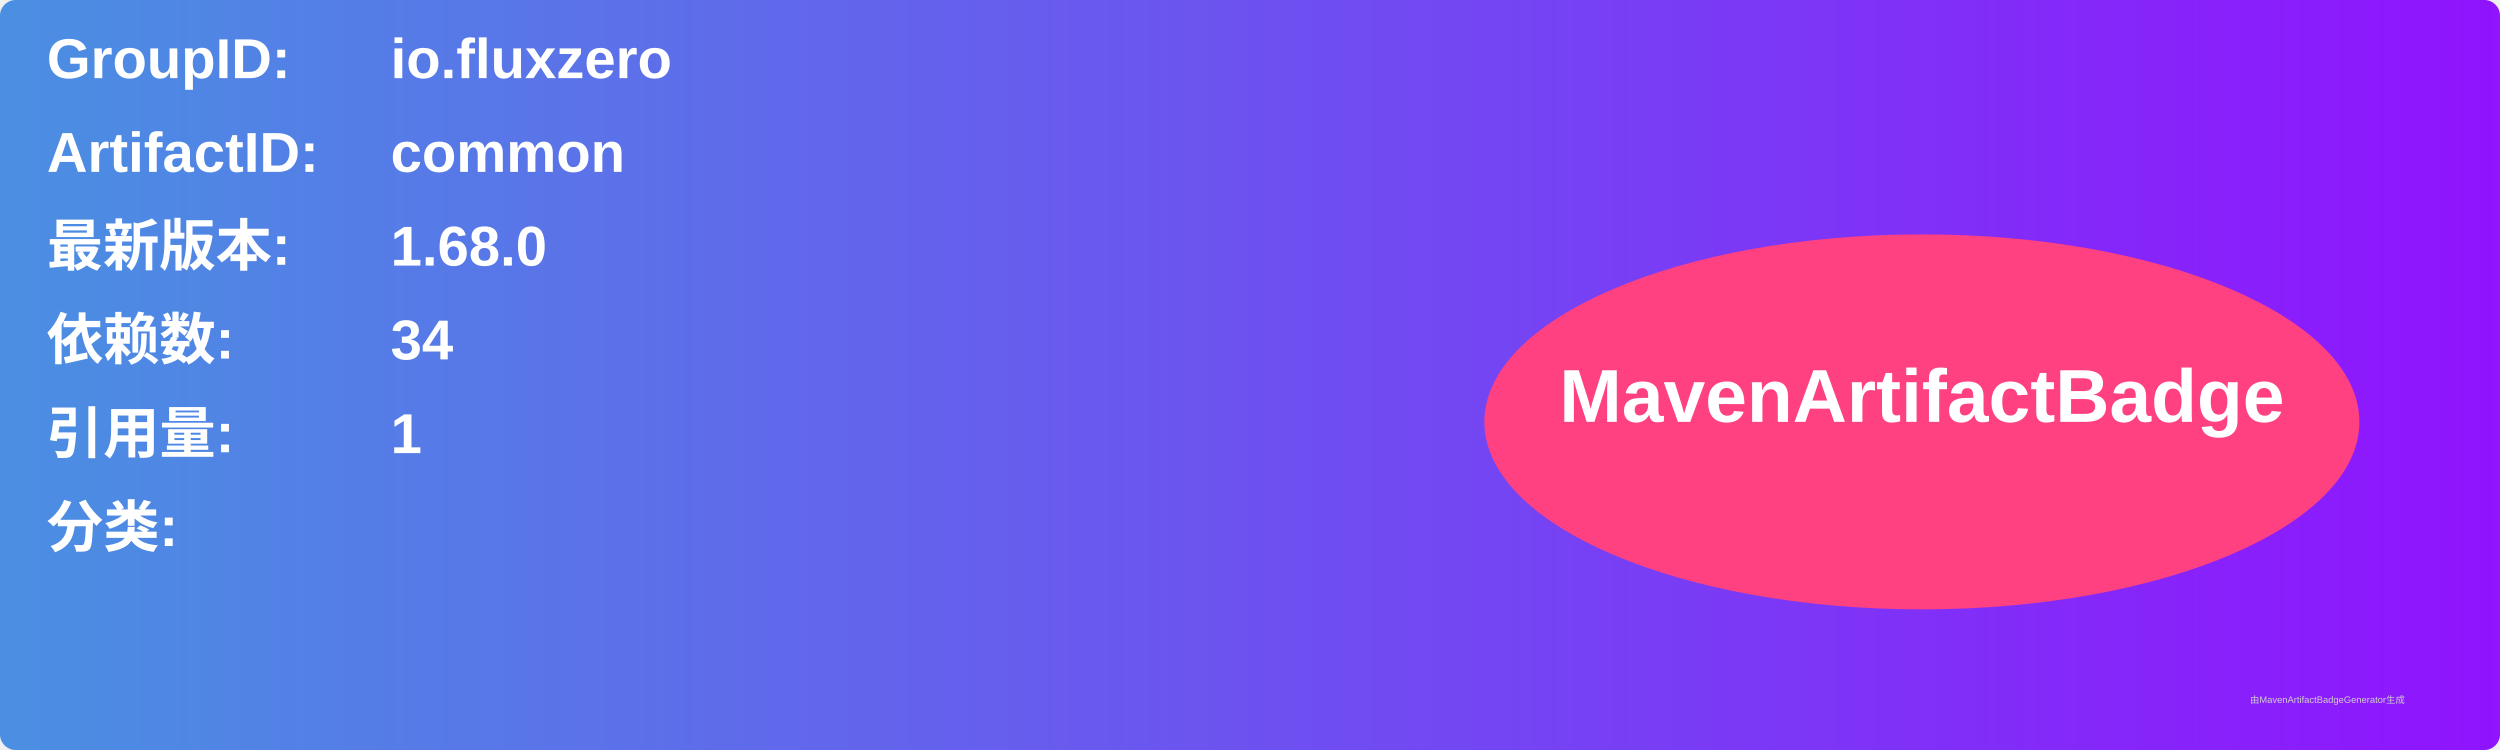
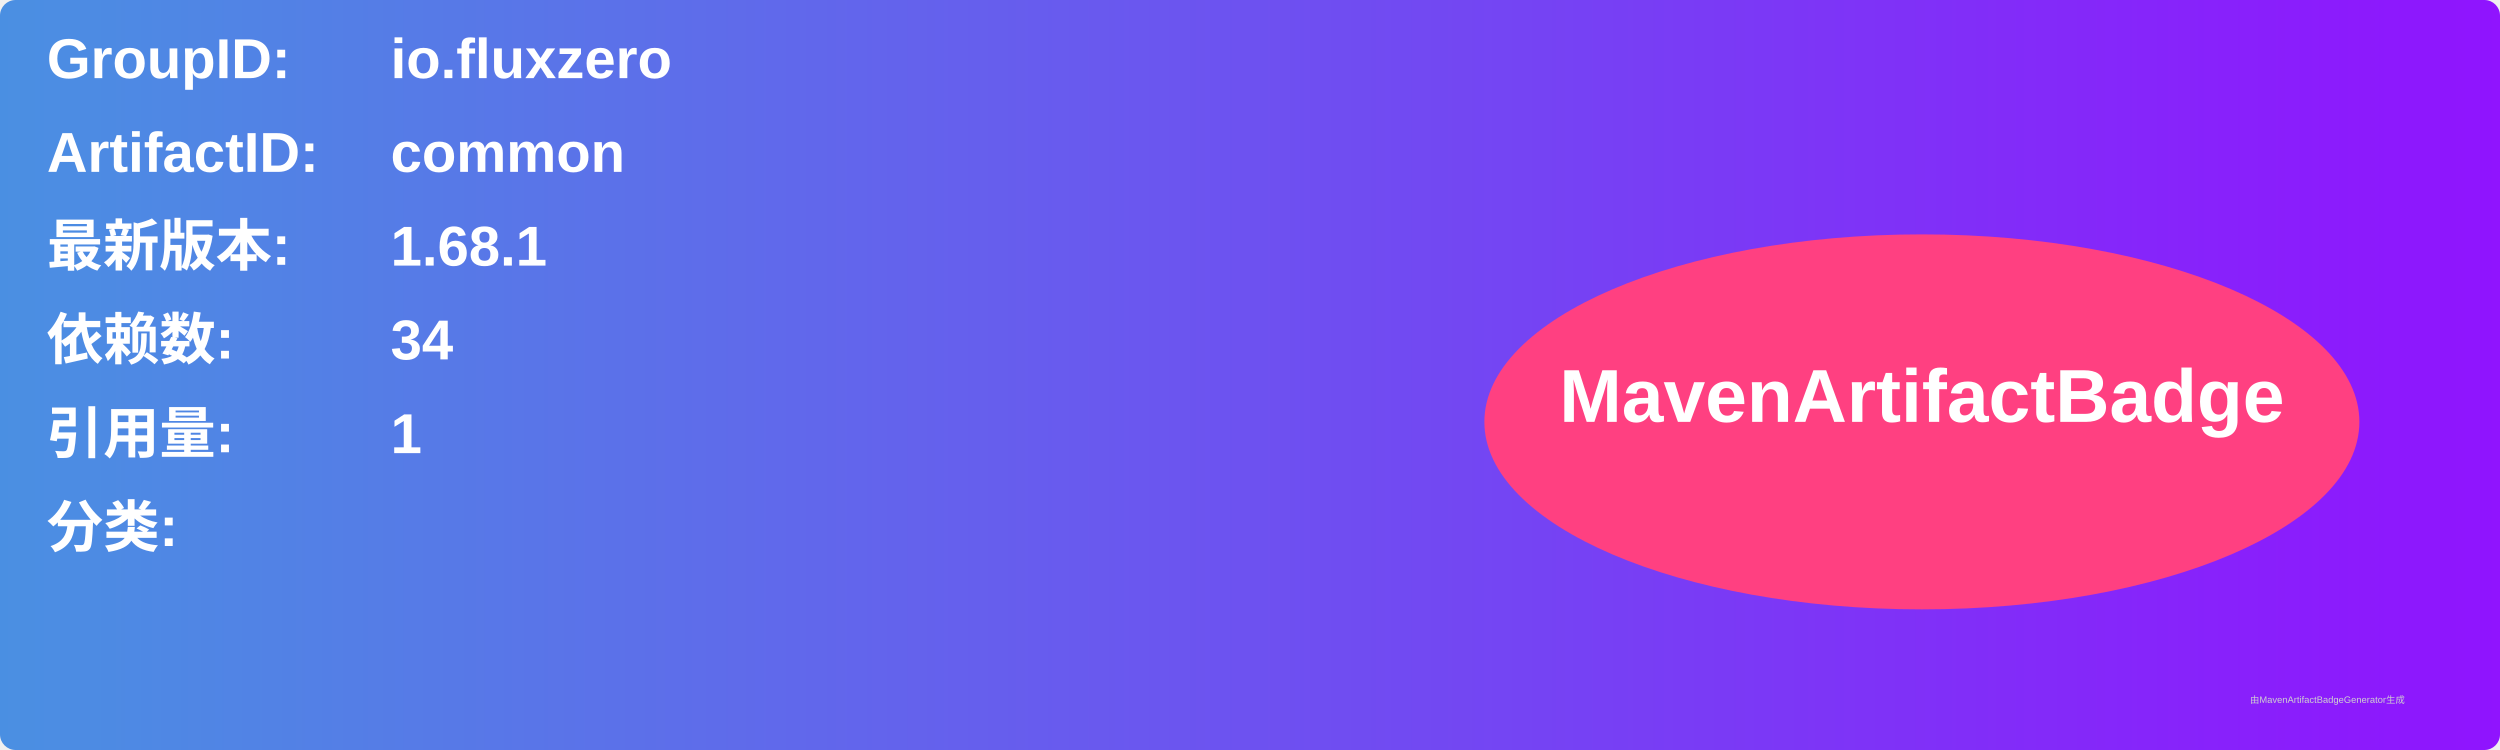
<svg xmlns="http://www.w3.org/2000/svg" width="800" height="240" viewBox="0 0 800 240">
  <linearGradient id="grad" x1="0%" y1="0%" x2="100%" y2="0%">
    <stop offset="0%" stop-color="#4a90e2" />
    <stop offset="100%" stop-color="#9013fe" />
  </linearGradient>
  <rect width="100%" height="100%" rx="5" ry="5" fill="url(#grad)" />
  <g transform="translate(15, 15)">
    <text x="0" y="10" font-family="Arial" font-size="18" fill="white" font-weight="bold" width="260">GroupID:</text>
    <text x="110" y="10" font-family="Arial" font-size="18" fill="white" font-weight="bold" width="460">io.fluxzero</text>
    <text x="0" y="40" font-family="Arial" font-size="18" fill="white" font-weight="bold" width="260">ArtifactID:</text>
    <text x="110" y="40" font-family="Arial" font-size="18" fill="white" font-weight="bold" width="460">common</text>
    <text x="0" y="70" font-family="Arial" font-size="18" fill="white" font-weight="bold">最新版本:</text>
    <text x="110" y="70" font-family="Arial" font-size="18" fill="white" font-weight="bold">
-       <tspan font-weight="bold">1.68.0</tspan>
+       <tspan font-weight="bold">1.68.1</tspan>
    </text>
    <text x="0" y="100" font-family="Arial" font-size="18" fill="white" font-weight="bold">依赖数: </text>
    <text x="110" y="100" font-family="Arial" font-size="18" fill="white">
      <tspan font-weight="bold">34</tspan>
    </text>
    <text x="0" y="130" font-family="Arial" font-size="18" fill="white" font-weight="bold">引用量: </text>
    <text x="110" y="130" font-family="Arial" font-size="18" fill="white">
      <tspan font-weight="bold">1</tspan>
    </text>
    <text x="0" y="160" font-family="Arial" font-size="18" fill="white" font-weight="bold">分类:</text>
    <text x="10" y="190" font-family="Arial" font-size="10" fill="white">
      <tspan font-weight="bold" />
    </text>
    <ellipse cx="600" cy="120" rx="140" ry="60" fill="#ff4081" />
    <text x="600" y="120" text-anchor="middle" font-family="Arial" font-size="24" fill="white" font-weight="bold">MavenArtifactBadge</text>
  </g>
  <text x="720" y="225" font-family="Arial" font-size="3" fill="#d0d0d0">由MavenArtifactBadgeGenerator生成</text>
</svg>
